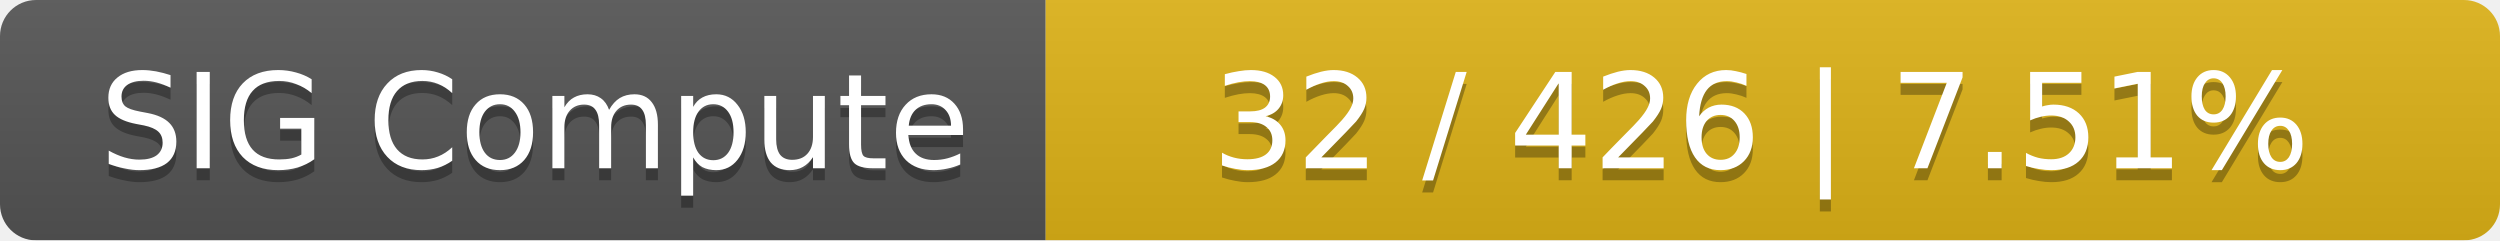
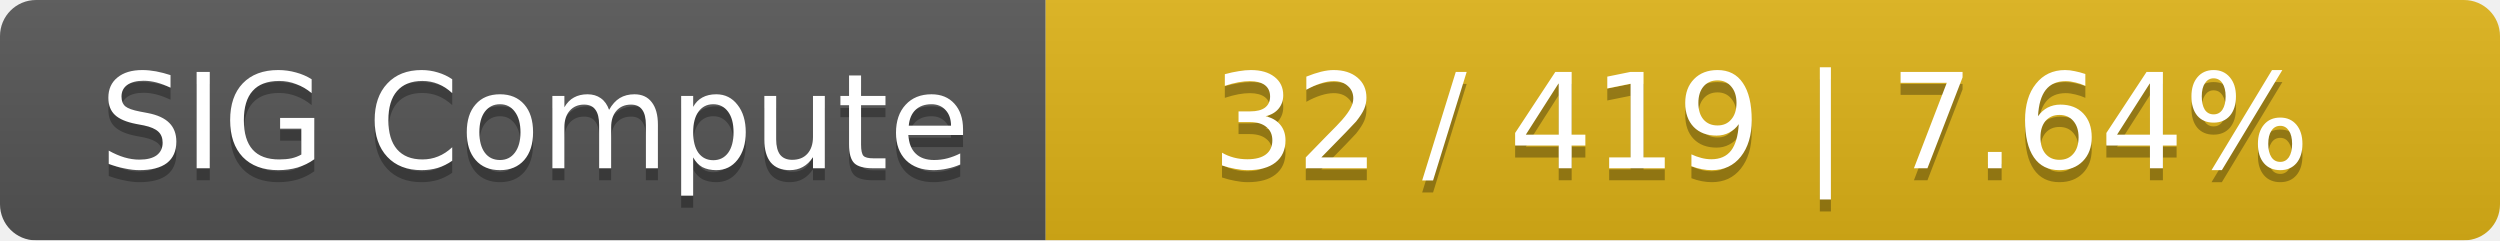
<svg xmlns="http://www.w3.org/2000/svg" width="208" height="20">
  <linearGradient id="smooth" x2="0" y2="100%">
    <stop offset="0" stop-color="#bbb" stop-opacity=".1" />
    <stop offset="1" stop-opacity=".1" />
  </linearGradient>
  <mask id="round">
    <rect width="208" height="20" rx="3" fill="#fff" />
  </mask>
  <g mask="url(#round)">
    <rect width="87" height="20" fill="#555" />
    <rect x="87" width="121" height="20" fill="#dfb317" />
    <rect width="208" height="20" fill="url(#smooth)" />
  </g>
  <g fill="#fff" text-anchor="middle" font-family="DejaVu Sans,Verdana,Geneva,sans-serif" font-size="11">
    <text x="44.5" y="15" fill="#010101" fill-opacity=".3">SIG Compute</text>
    <text x="44.5" y="14">SIG Compute</text>
-     <text x="146.5" y="15" fill="#010101" fill-opacity=".3">32 / 426    |    7.51%</text>
-     <text x="146.5" y="14">32 / 426    |    7.51%</text>
+     <text x="146.5" y="15" fill="#010101" fill-opacity=".3">32 / 419    |    7.64%</text>
+     <text x="146.5" y="14">32 / 419    |    7.64%</text>
  </g>
</svg>
